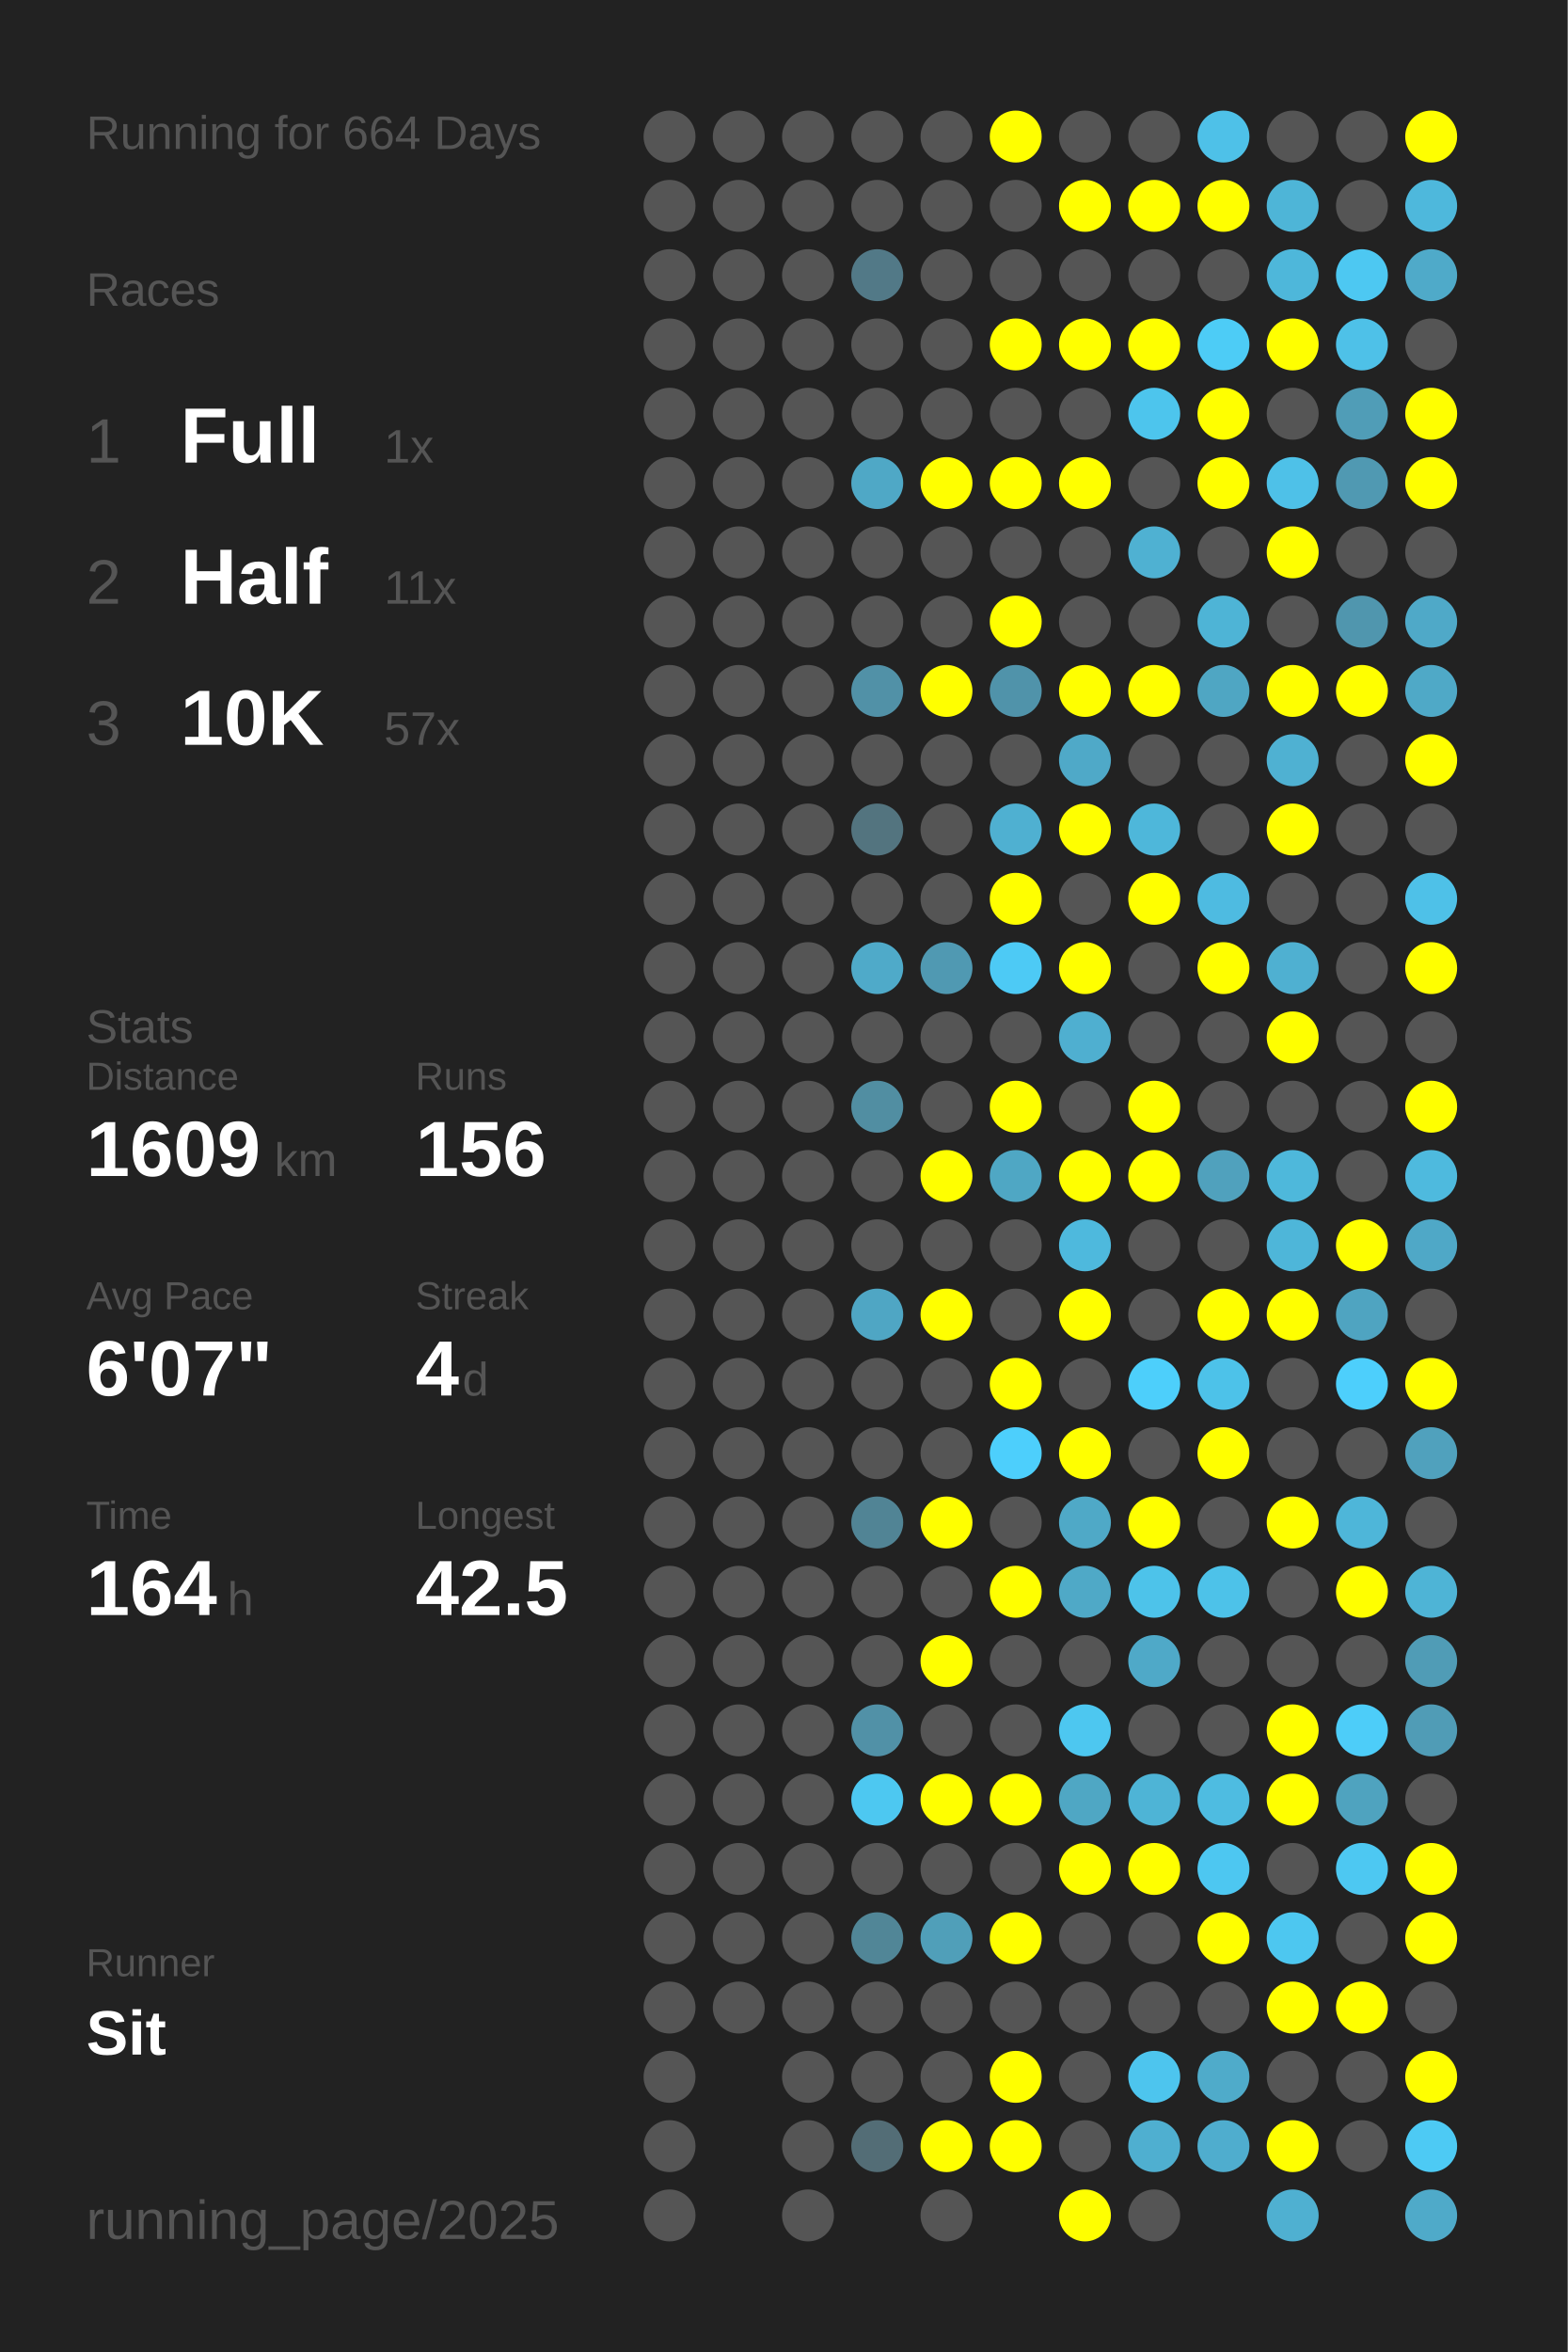
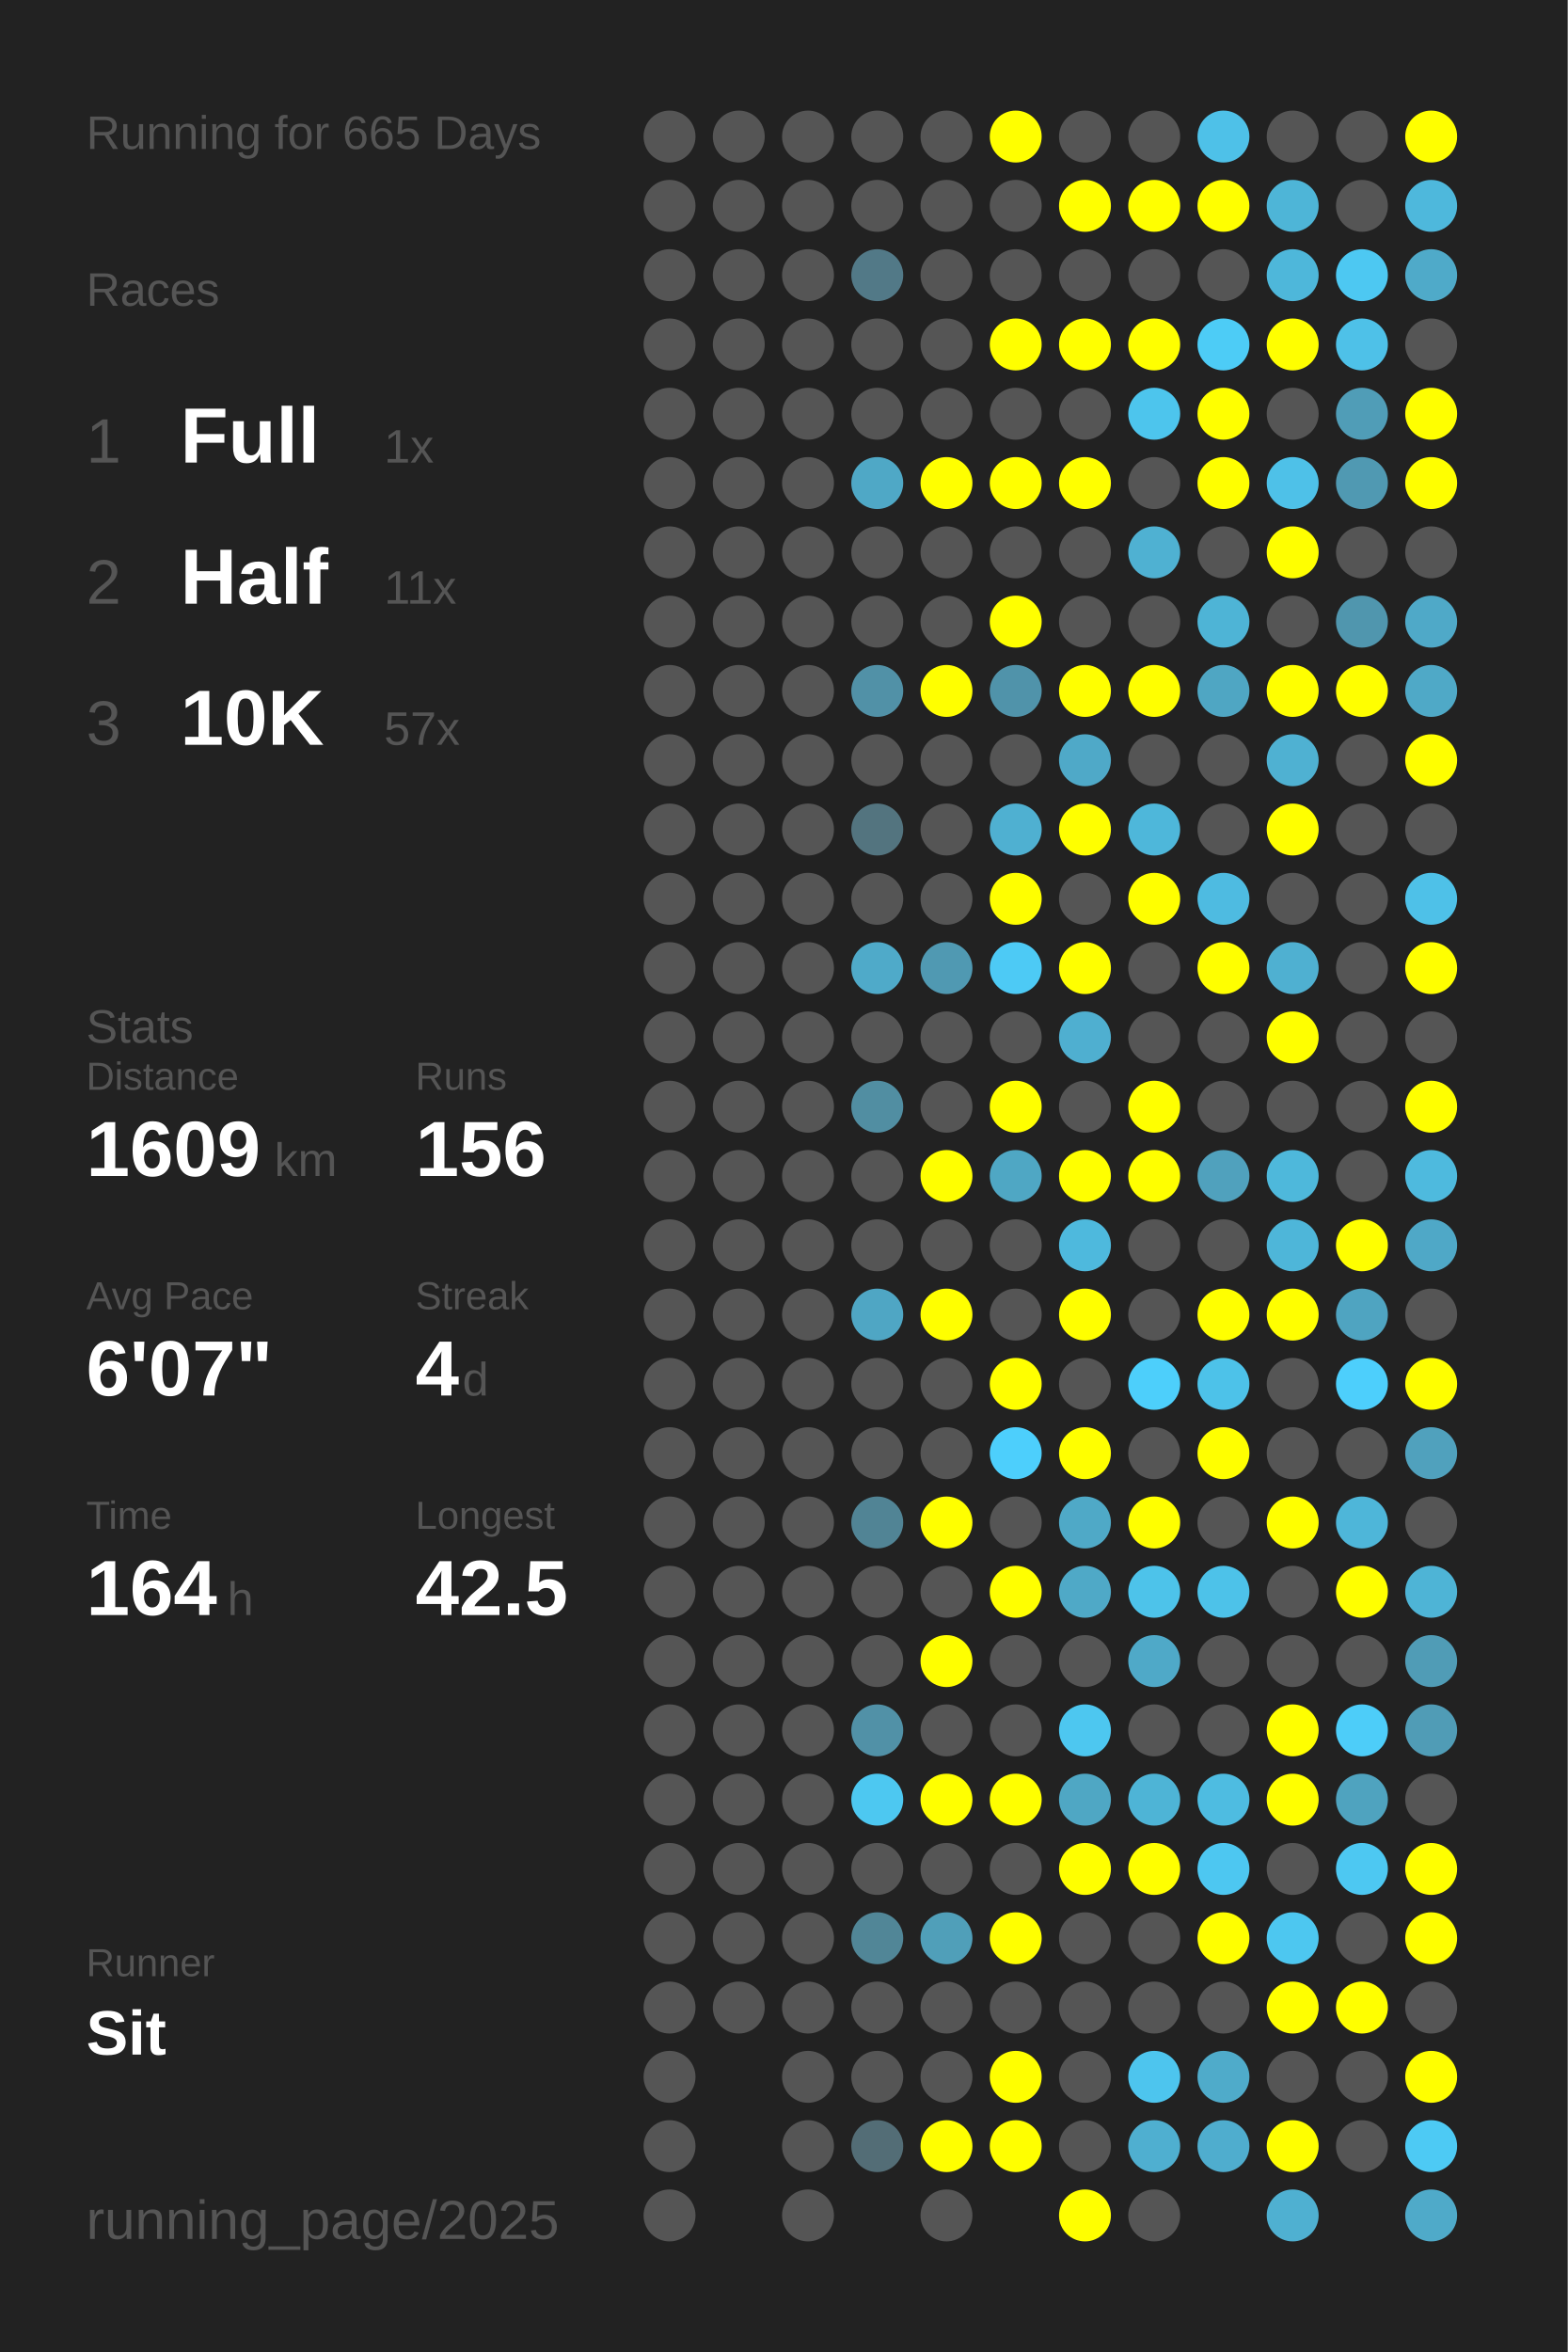
<svg xmlns="http://www.w3.org/2000/svg" baseProfile="full" height="300mm" version="1.1" viewBox="0,0,200,300" width="200mm">
  <defs />
  <rect fill="#222222" height="300" width="200" x="0" y="0" />
-   <text fill="#555555" style="font-size:6px; font-family:Arial;" x="11" y="19">Running for 664 Days</text>
+   <text fill="#555555" style="font-size:6px; font-family:Arial;" x="11" y="19">Running for 665 Days</text>
  <text fill="#555555" style="font-size:6px; font-family:Arial;" x="11" y="39">Races</text>
  <text fill="#555555" style="font-size:8px; font-family:Arial;" x="11" y="59">1</text>
  <text fill="#FFFFFF" style="font-size:10px; font-family:Arial; font-weight:bold;" x="23" y="59">Full</text>
  <text fill="#555555" style="font-size:6px; font-family:Arial;" x="49" y="59">1x</text>
  <text fill="#555555" style="font-size:8px; font-family:Arial;" x="11" y="77">2</text>
  <text fill="#FFFFFF" style="font-size:10px; font-family:Arial; font-weight:bold;" x="23" y="77">Half</text>
  <text fill="#555555" style="font-size:6px; font-family:Arial;" x="49" y="77">11x</text>
  <text fill="#555555" style="font-size:8px; font-family:Arial;" x="11" y="95">3</text>
  <text fill="#FFFFFF" style="font-size:10px; font-family:Arial; font-weight:bold;" x="23" y="95">10K</text>
  <text fill="#555555" style="font-size:6px; font-family:Arial;" x="49" y="95">57x</text>
  <text fill="#555555" style="font-size:6px; font-family:Arial;" x="11" y="133">Stats</text>
  <text fill="#555555" style="font-size:5px; font-family:Arial;" x="11" y="139">Distance</text>
  <text fill="#FFFFFF" style="font-size:10px; font-family:Arial; font-weight:bold;" x="11" y="150">1609</text>
  <text fill="#555555" style="font-size:6px; font-family:Arial;" x="35" y="150">km</text>
  <text fill="#555555" style="font-size:5px; font-family:Arial;" x="53" y="139">Runs</text>
  <text fill="#FFFFFF" style="font-size:10px; font-family:Arial; font-weight:bold;" x="53" y="150">156</text>
  <text fill="#555555" style="font-size:5px; font-family:Arial;" x="11" y="167">Avg Pace</text>
  <text fill="#FFFFFF" style="font-size:10px; font-family:Arial; font-weight:bold;" x="11" y="178">6'07"</text>
  <text fill="#555555" style="font-size:5px; font-family:Arial;" x="53" y="167">Streak</text>
  <text fill="#FFFFFF" style="font-size:10px; font-family:Arial; font-weight:bold;" x="53" y="178">4</text>
  <text fill="#555555" style="font-size:6px; font-family:Arial;" x="59" y="178">d</text>
  <text fill="#555555" style="font-size:5px; font-family:Arial;" x="11" y="195">Time</text>
  <text fill="#FFFFFF" style="font-size:10px; font-family:Arial; font-weight:bold;" x="11" y="206">164</text>
  <text fill="#555555" style="font-size:6px; font-family:Arial;" x="29" y="206">h</text>
  <text fill="#555555" style="font-size:5px; font-family:Arial;" x="53" y="195">Longest</text>
  <text fill="#FFFFFF" style="font-size:10px; font-family:Arial; font-weight:bold;" x="53" y="206">42.5</text>
  <text fill="#555555" style="font-size:5px; font-family:Arial;" x="11" y="252.065">Runner</text>
  <text fill="#FFFFFF" style="font-size:8px; font-family:Arial; font-weight:bold;" x="11" y="262.065">Sit</text>
  <text fill="#555555" style="font-size:7px; font-family:Arial;" x="11" y="285.581">running_page/2025</text>
  <circle cx="85.417" cy="17.419" fill="#555555" r="3.312" />
  <circle cx="85.417" cy="26.258" fill="#555555" r="3.312" />
  <circle cx="85.417" cy="35.097" fill="#555555" r="3.312" />
  <circle cx="85.417" cy="43.935" fill="#555555" r="3.312" />
  <circle cx="85.417" cy="52.774" fill="#555555" r="3.312" />
  <circle cx="85.417" cy="61.613" fill="#555555" r="3.312" />
  <circle cx="85.417" cy="70.452" fill="#555555" r="3.312" />
  <circle cx="85.417" cy="79.29" fill="#555555" r="3.312" />
  <circle cx="85.417" cy="88.129" fill="#555555" r="3.312" />
  <circle cx="85.417" cy="96.968" fill="#555555" r="3.312" />
  <circle cx="85.417" cy="105.806" fill="#555555" r="3.312" />
  <circle cx="85.417" cy="114.645" fill="#555555" r="3.312" />
  <circle cx="85.417" cy="123.484" fill="#555555" r="3.312" />
  <circle cx="85.417" cy="132.323" fill="#555555" r="3.312" />
  <circle cx="85.417" cy="141.161" fill="#555555" r="3.312" />
  <circle cx="85.417" cy="150" fill="#555555" r="3.312" />
  <circle cx="85.417" cy="158.839" fill="#555555" r="3.312" />
  <circle cx="85.417" cy="167.677" fill="#555555" r="3.312" />
  <circle cx="85.417" cy="176.516" fill="#555555" r="3.312" />
  <circle cx="85.417" cy="185.355" fill="#555555" r="3.312" />
  <circle cx="85.417" cy="194.194" fill="#555555" r="3.312" />
  <circle cx="85.417" cy="203.032" fill="#555555" r="3.312" />
  <circle cx="85.417" cy="211.871" fill="#555555" r="3.312" />
  <circle cx="85.417" cy="220.71" fill="#555555" r="3.312" />
  <circle cx="85.417" cy="229.548" fill="#555555" r="3.312" />
  <circle cx="85.417" cy="238.387" fill="#555555" r="3.312" />
  <circle cx="85.417" cy="247.226" fill="#555555" r="3.312" />
  <circle cx="85.417" cy="256.065" fill="#555555" r="3.312" />
  <circle cx="85.417" cy="264.903" fill="#555555" r="3.312" />
  <circle cx="85.417" cy="273.742" fill="#555555" r="3.312" />
  <circle cx="85.417" cy="282.581" fill="#555555" r="3.312" />
  <circle cx="94.25" cy="17.419" fill="#555555" r="3.312" />
  <circle cx="94.25" cy="26.258" fill="#555555" r="3.312" />
  <circle cx="94.25" cy="35.097" fill="#555555" r="3.312" />
  <circle cx="94.25" cy="43.935" fill="#555555" r="3.312" />
  <circle cx="94.25" cy="52.774" fill="#555555" r="3.312" />
  <circle cx="94.25" cy="61.613" fill="#555555" r="3.312" />
  <circle cx="94.25" cy="70.452" fill="#555555" r="3.312" />
  <circle cx="94.25" cy="79.29" fill="#555555" r="3.312" />
  <circle cx="94.25" cy="88.129" fill="#555555" r="3.312" />
  <circle cx="94.25" cy="96.968" fill="#555555" r="3.312" />
  <circle cx="94.25" cy="105.806" fill="#555555" r="3.312" />
  <circle cx="94.25" cy="114.645" fill="#555555" r="3.312" />
  <circle cx="94.25" cy="123.484" fill="#555555" r="3.312" />
  <circle cx="94.25" cy="132.323" fill="#555555" r="3.312" />
  <circle cx="94.25" cy="141.161" fill="#555555" r="3.312" />
  <circle cx="94.25" cy="150" fill="#555555" r="3.312" />
  <circle cx="94.25" cy="158.839" fill="#555555" r="3.312" />
  <circle cx="94.25" cy="167.677" fill="#555555" r="3.312" />
  <circle cx="94.25" cy="176.516" fill="#555555" r="3.312" />
  <circle cx="94.25" cy="185.355" fill="#555555" r="3.312" />
  <circle cx="94.25" cy="194.194" fill="#555555" r="3.312" />
  <circle cx="94.25" cy="203.032" fill="#555555" r="3.312" />
  <circle cx="94.25" cy="211.871" fill="#555555" r="3.312" />
  <circle cx="94.25" cy="220.71" fill="#555555" r="3.312" />
  <circle cx="94.25" cy="229.548" fill="#555555" r="3.312" />
  <circle cx="94.25" cy="238.387" fill="#555555" r="3.312" />
  <circle cx="94.25" cy="247.226" fill="#555555" r="3.312" />
  <circle cx="94.25" cy="256.065" fill="#555555" r="3.312" />
  <circle cx="103.083" cy="17.419" fill="#555555" r="3.312" />
  <circle cx="103.083" cy="26.258" fill="#555555" r="3.312" />
  <circle cx="103.083" cy="35.097" fill="#555555" r="3.312" />
  <circle cx="103.083" cy="43.935" fill="#555555" r="3.312" />
  <circle cx="103.083" cy="52.774" fill="#555555" r="3.312" />
  <circle cx="103.083" cy="61.613" fill="#555555" r="3.312" />
  <circle cx="103.083" cy="70.452" fill="#555555" r="3.312" />
  <circle cx="103.083" cy="79.29" fill="#555555" r="3.312" />
  <circle cx="103.083" cy="88.129" fill="#555555" r="3.312" />
  <circle cx="103.083" cy="96.968" fill="#555555" r="3.312" />
  <circle cx="103.083" cy="105.806" fill="#555555" r="3.312" />
  <circle cx="103.083" cy="114.645" fill="#555555" r="3.312" />
  <circle cx="103.083" cy="123.484" fill="#555555" r="3.312" />
  <circle cx="103.083" cy="132.323" fill="#555555" r="3.312" />
  <circle cx="103.083" cy="141.161" fill="#555555" r="3.312" />
  <circle cx="103.083" cy="150" fill="#555555" r="3.312" />
  <circle cx="103.083" cy="158.839" fill="#555555" r="3.312" />
  <circle cx="103.083" cy="167.677" fill="#555555" r="3.312" />
  <circle cx="103.083" cy="176.516" fill="#555555" r="3.312" />
  <circle cx="103.083" cy="185.355" fill="#555555" r="3.312" />
  <circle cx="103.083" cy="194.194" fill="#555555" r="3.312" />
  <circle cx="103.083" cy="203.032" fill="#555555" r="3.312" />
  <circle cx="103.083" cy="211.871" fill="#555555" r="3.312" />
  <circle cx="103.083" cy="220.71" fill="#555555" r="3.312" />
  <circle cx="103.083" cy="229.548" fill="#555555" r="3.312" />
  <circle cx="103.083" cy="238.387" fill="#555555" r="3.312" />
  <circle cx="103.083" cy="247.226" fill="#555555" r="3.312" />
  <circle cx="103.083" cy="256.065" fill="#555555" r="3.312" />
  <circle cx="103.083" cy="264.903" fill="#555555" r="3.312" />
  <circle cx="103.083" cy="273.742" fill="#555555" r="3.312" />
  <circle cx="103.083" cy="282.581" fill="#555555" r="3.312" />
  <circle cx="111.917" cy="17.419" fill="#555555" r="3.312" />
  <circle cx="111.917" cy="26.258" fill="#555555" r="3.312" />
  <circle cx="111.917" cy="35.097" fill="#527987" r="3.312" />
  <circle cx="111.917" cy="43.935" fill="#555555" r="3.312" />
  <circle cx="111.917" cy="52.774" fill="#555555" r="3.312" />
  <circle cx="111.917" cy="61.613" fill="#4fa8c6" r="3.312" />
  <circle cx="111.917" cy="70.452" fill="#555555" r="3.312" />
  <circle cx="111.917" cy="79.29" fill="#555555" r="3.312" />
  <circle cx="111.917" cy="88.129" fill="#5191a7" r="3.312" />
  <circle cx="111.917" cy="96.968" fill="#555555" r="3.312" />
  <circle cx="111.917" cy="105.806" fill="#53747f" r="3.312" />
  <circle cx="111.917" cy="114.645" fill="#555555" r="3.312" />
  <circle cx="111.917" cy="123.484" fill="#4faac9" r="3.312" />
  <circle cx="111.917" cy="132.323" fill="#555555" r="3.312" />
  <circle cx="111.917" cy="141.161" fill="#518ea2" r="3.312" />
  <circle cx="111.917" cy="150" fill="#555555" r="3.312" />
  <circle cx="111.917" cy="158.839" fill="#555555" r="3.312" />
  <circle cx="111.917" cy="167.677" fill="#4fa6c4" r="3.312" />
  <circle cx="111.917" cy="176.516" fill="#555555" r="3.312" />
  <circle cx="111.917" cy="185.355" fill="#555555" r="3.312" />
  <circle cx="111.917" cy="194.194" fill="#518495" r="3.312" />
  <circle cx="111.917" cy="203.032" fill="#555555" r="3.312" />
  <circle cx="111.917" cy="211.871" fill="#555555" r="3.312" />
  <circle cx="111.917" cy="220.71" fill="#5191a7" r="3.312" />
  <circle cx="111.917" cy="229.548" fill="#4dc8f1" r="3.312" />
  <circle cx="111.917" cy="238.387" fill="#555555" r="3.312" />
  <circle cx="111.917" cy="247.226" fill="#518697" r="3.312" />
  <circle cx="111.917" cy="256.065" fill="#555555" r="3.312" />
  <circle cx="111.917" cy="264.903" fill="#555555" r="3.312" />
  <circle cx="111.917" cy="273.742" fill="#536d76" r="3.312" />
  <circle cx="120.75" cy="17.419" fill="#555555" r="3.312" />
  <circle cx="120.75" cy="26.258" fill="#555555" r="3.312" />
  <circle cx="120.75" cy="35.097" fill="#555555" r="3.312" />
  <circle cx="120.75" cy="43.935" fill="#555555" r="3.312" />
  <circle cx="120.75" cy="52.774" fill="#555555" r="3.312" />
  <circle cx="120.75" cy="61.613" fill="#FFFF00" r="3.312" />
  <circle cx="120.75" cy="70.452" fill="#555555" r="3.312" />
  <circle cx="120.75" cy="79.29" fill="#555555" r="3.312" />
  <circle cx="120.75" cy="88.129" fill="#FFFF00" r="3.312" />
  <circle cx="120.75" cy="96.968" fill="#555555" r="3.312" />
  <circle cx="120.75" cy="105.806" fill="#555555" r="3.312" />
  <circle cx="120.75" cy="114.645" fill="#555555" r="3.312" />
  <circle cx="120.75" cy="123.484" fill="#5099b2" r="3.312" />
  <circle cx="120.75" cy="132.323" fill="#555555" r="3.312" />
  <circle cx="120.75" cy="141.161" fill="#555555" r="3.312" />
  <circle cx="120.75" cy="150" fill="#FFFF00" r="3.312" />
  <circle cx="120.75" cy="158.839" fill="#555555" r="3.312" />
  <circle cx="120.75" cy="167.677" fill="#FFFF00" r="3.312" />
  <circle cx="120.75" cy="176.516" fill="#555555" r="3.312" />
  <circle cx="120.75" cy="185.355" fill="#555555" r="3.312" />
  <circle cx="120.75" cy="194.194" fill="#FFFF00" r="3.312" />
  <circle cx="120.75" cy="203.032" fill="#555555" r="3.312" />
  <circle cx="120.75" cy="211.871" fill="#FFFF00" r="3.312" />
  <circle cx="120.75" cy="220.71" fill="#555555" r="3.312" />
  <circle cx="120.75" cy="229.548" fill="#FFFF00" r="3.312" />
  <circle cx="120.75" cy="238.387" fill="#555555" r="3.312" />
  <circle cx="120.75" cy="247.226" fill="#509fb9" r="3.312" />
  <circle cx="120.75" cy="256.065" fill="#555555" r="3.312" />
  <circle cx="120.75" cy="264.903" fill="#555555" r="3.312" />
  <circle cx="120.75" cy="273.742" fill="#FFFF00" r="3.312" />
  <circle cx="120.75" cy="282.581" fill="#555555" r="3.312" />
  <circle cx="129.583" cy="17.419" fill="#FFFF00" r="3.312" />
  <circle cx="129.583" cy="26.258" fill="#555555" r="3.312" />
  <circle cx="129.583" cy="35.097" fill="#555555" r="3.312" />
  <circle cx="129.583" cy="43.935" fill="#FFFF00" r="3.312" />
  <circle cx="129.583" cy="52.774" fill="#555555" r="3.312" />
  <circle cx="129.583" cy="61.613" fill="#FFFF00" r="3.312" />
  <circle cx="129.583" cy="70.452" fill="#555555" r="3.312" />
  <circle cx="129.583" cy="79.29" fill="#FFFF00" r="3.312" />
  <circle cx="129.583" cy="88.129" fill="#5093aa" r="3.312" />
  <circle cx="129.583" cy="96.968" fill="#555555" r="3.312" />
  <circle cx="129.583" cy="105.806" fill="#4fb0d1" r="3.312" />
  <circle cx="129.583" cy="114.645" fill="#FFFF00" r="3.312" />
  <circle cx="129.583" cy="123.484" fill="#4dcaf5" r="3.312" />
  <circle cx="129.583" cy="132.323" fill="#555555" r="3.312" />
  <circle cx="129.583" cy="141.161" fill="#FFFF00" r="3.312" />
  <circle cx="129.583" cy="150" fill="#4fa7c4" r="3.312" />
  <circle cx="129.583" cy="158.839" fill="#555555" r="3.312" />
  <circle cx="129.583" cy="167.677" fill="#555555" r="3.312" />
  <circle cx="129.583" cy="176.516" fill="#FFFF00" r="3.312" />
  <circle cx="129.583" cy="185.355" fill="#4dcffc" r="3.312" />
  <circle cx="129.583" cy="194.194" fill="#555555" r="3.312" />
  <circle cx="129.583" cy="203.032" fill="#FFFF00" r="3.312" />
  <circle cx="129.583" cy="211.871" fill="#555555" r="3.312" />
  <circle cx="129.583" cy="220.71" fill="#555555" r="3.312" />
  <circle cx="129.583" cy="229.548" fill="#FFFF00" r="3.312" />
  <circle cx="129.583" cy="238.387" fill="#555555" r="3.312" />
  <circle cx="129.583" cy="247.226" fill="#FFFF00" r="3.312" />
  <circle cx="129.583" cy="256.065" fill="#555555" r="3.312" />
  <circle cx="129.583" cy="264.903" fill="#FFFF00" r="3.312" />
  <circle cx="129.583" cy="273.742" fill="#FFFF00" r="3.312" />
  <circle cx="138.417" cy="17.419" fill="#555555" r="3.312" />
  <circle cx="138.417" cy="26.258" fill="#FFFF00" r="3.312" />
  <circle cx="138.417" cy="35.097" fill="#555555" r="3.312" />
  <circle cx="138.417" cy="43.935" fill="#FFFF00" r="3.312" />
  <circle cx="138.417" cy="52.774" fill="#555555" r="3.312" />
  <circle cx="138.417" cy="61.613" fill="#FFFF00" r="3.312" />
  <circle cx="138.417" cy="70.452" fill="#555555" r="3.312" />
  <circle cx="138.417" cy="79.29" fill="#555555" r="3.312" />
  <circle cx="138.417" cy="88.129" fill="#FFFF00" r="3.312" />
  <circle cx="138.417" cy="96.968" fill="#4fa9c8" r="3.312" />
  <circle cx="138.417" cy="105.806" fill="#FFFF00" r="3.312" />
  <circle cx="138.417" cy="114.645" fill="#555555" r="3.312" />
  <circle cx="138.417" cy="123.484" fill="#FFFF00" r="3.312" />
  <circle cx="138.417" cy="132.323" fill="#4fafd0" r="3.312" />
  <circle cx="138.417" cy="141.161" fill="#555555" r="3.312" />
  <circle cx="138.417" cy="150" fill="#FFFF00" r="3.312" />
  <circle cx="138.417" cy="158.839" fill="#4eb9dd" r="3.312" />
  <circle cx="138.417" cy="167.677" fill="#FFFF00" r="3.312" />
  <circle cx="138.417" cy="176.516" fill="#555555" r="3.312" />
  <circle cx="138.417" cy="185.355" fill="#FFFF00" r="3.312" />
  <circle cx="138.417" cy="194.194" fill="#4fa9c7" r="3.312" />
  <circle cx="138.417" cy="203.032" fill="#4fa9c7" r="3.312" />
  <circle cx="138.417" cy="211.871" fill="#555555" r="3.312" />
  <circle cx="138.417" cy="220.71" fill="#4dc7f0" r="3.312" />
  <circle cx="138.417" cy="229.548" fill="#4fa7c4" r="3.312" />
  <circle cx="138.417" cy="238.387" fill="#FFFF00" r="3.312" />
  <circle cx="138.417" cy="247.226" fill="#555555" r="3.312" />
  <circle cx="138.417" cy="256.065" fill="#555555" r="3.312" />
  <circle cx="138.417" cy="264.903" fill="#555555" r="3.312" />
  <circle cx="138.417" cy="273.742" fill="#555555" r="3.312" />
  <circle cx="138.417" cy="282.581" fill="#FFFF00" r="3.312" />
  <circle cx="147.25" cy="17.419" fill="#555555" r="3.312" />
  <circle cx="147.25" cy="26.258" fill="#FFFF00" r="3.312" />
  <circle cx="147.25" cy="35.097" fill="#555555" r="3.312" />
  <circle cx="147.25" cy="43.935" fill="#FFFF00" r="3.312" />
  <circle cx="147.25" cy="52.774" fill="#4dc5ed" r="3.312" />
  <circle cx="147.25" cy="61.613" fill="#555555" r="3.312" />
  <circle cx="147.25" cy="70.452" fill="#4fb1d2" r="3.312" />
  <circle cx="147.25" cy="79.29" fill="#555555" r="3.312" />
  <circle cx="147.25" cy="88.129" fill="#FFFF00" r="3.312" />
  <circle cx="147.25" cy="96.968" fill="#555555" r="3.312" />
  <circle cx="147.25" cy="105.806" fill="#4eb7da" r="3.312" />
  <circle cx="147.25" cy="114.645" fill="#FFFF00" r="3.312" />
  <circle cx="147.25" cy="123.484" fill="#555555" r="3.312" />
  <circle cx="147.25" cy="132.323" fill="#555555" r="3.312" />
  <circle cx="147.25" cy="141.161" fill="#FFFF00" r="3.312" />
  <circle cx="147.25" cy="150" fill="#FFFF00" r="3.312" />
  <circle cx="147.25" cy="158.839" fill="#555555" r="3.312" />
  <circle cx="147.25" cy="167.677" fill="#555555" r="3.312" />
  <circle cx="147.25" cy="176.516" fill="#4dcffb" r="3.312" />
  <circle cx="147.25" cy="185.355" fill="#555555" r="3.312" />
  <circle cx="147.25" cy="194.194" fill="#FFFF00" r="3.312" />
  <circle cx="147.25" cy="203.032" fill="#4dc3ea" r="3.312" />
  <circle cx="147.25" cy="211.871" fill="#4fa9c8" r="3.312" />
  <circle cx="147.25" cy="220.71" fill="#555555" r="3.312" />
  <circle cx="147.25" cy="229.548" fill="#4eb4d6" r="3.312" />
  <circle cx="147.25" cy="238.387" fill="#FFFF00" r="3.312" />
  <circle cx="147.25" cy="247.226" fill="#555555" r="3.312" />
  <circle cx="147.25" cy="256.065" fill="#555555" r="3.312" />
  <circle cx="147.25" cy="264.903" fill="#4dc5ee" r="3.312" />
  <circle cx="147.25" cy="273.742" fill="#4fafd0" r="3.312" />
  <circle cx="147.25" cy="282.581" fill="#555555" r="3.312" />
  <circle cx="156.083" cy="17.419" fill="#4ec1e8" r="3.312" />
  <circle cx="156.083" cy="26.258" fill="#FFFF00" r="3.312" />
  <circle cx="156.083" cy="35.097" fill="#555555" r="3.312" />
  <circle cx="156.083" cy="43.935" fill="#4dccf6" r="3.312" />
  <circle cx="156.083" cy="52.774" fill="#FFFF00" r="3.312" />
  <circle cx="156.083" cy="61.613" fill="#FFFF00" r="3.312" />
  <circle cx="156.083" cy="70.452" fill="#555555" r="3.312" />
  <circle cx="156.083" cy="79.29" fill="#4eb4d6" r="3.312" />
  <circle cx="156.083" cy="88.129" fill="#4fa6c3" r="3.312" />
  <circle cx="156.083" cy="96.968" fill="#555555" r="3.312" />
  <circle cx="156.083" cy="105.806" fill="#555555" r="3.312" />
  <circle cx="156.083" cy="114.645" fill="#4ebbe1" r="3.312" />
  <circle cx="156.083" cy="123.484" fill="#FFFF00" r="3.312" />
  <circle cx="156.083" cy="132.323" fill="#555555" r="3.312" />
  <circle cx="156.083" cy="141.161" fill="#555555" r="3.312" />
  <circle cx="156.083" cy="150" fill="#50a1bd" r="3.312" />
  <circle cx="156.083" cy="158.839" fill="#555555" r="3.312" />
  <circle cx="156.083" cy="167.677" fill="#FFFF00" r="3.312" />
  <circle cx="156.083" cy="176.516" fill="#4dc2e9" r="3.312" />
  <circle cx="156.083" cy="185.355" fill="#FFFF00" r="3.312" />
  <circle cx="156.083" cy="194.194" fill="#555555" r="3.312" />
  <circle cx="156.083" cy="203.032" fill="#4dc2e9" r="3.312" />
  <circle cx="156.083" cy="211.871" fill="#555555" r="3.312" />
  <circle cx="156.083" cy="220.71" fill="#555555" r="3.312" />
  <circle cx="156.083" cy="229.548" fill="#4ebce1" r="3.312" />
  <circle cx="156.083" cy="238.387" fill="#4dc7f1" r="3.312" />
  <circle cx="156.083" cy="247.226" fill="#FFFF00" r="3.312" />
  <circle cx="156.083" cy="256.065" fill="#555555" r="3.312" />
  <circle cx="156.083" cy="264.903" fill="#4fabca" r="3.312" />
  <circle cx="156.083" cy="273.742" fill="#4fadce" r="3.312" />
  <circle cx="164.917" cy="17.419" fill="#555555" r="3.312" />
  <circle cx="164.917" cy="26.258" fill="#4eb5d7" r="3.312" />
  <circle cx="164.917" cy="35.097" fill="#4eb7da" r="3.312" />
  <circle cx="164.917" cy="43.935" fill="#FFFF00" r="3.312" />
  <circle cx="164.917" cy="52.774" fill="#555555" r="3.312" />
  <circle cx="164.917" cy="61.613" fill="#4ec1e8" r="3.312" />
  <circle cx="164.917" cy="70.452" fill="#FFFF00" r="3.312" />
  <circle cx="164.917" cy="79.29" fill="#555555" r="3.312" />
  <circle cx="164.917" cy="88.129" fill="#FFFF00" r="3.312" />
  <circle cx="164.917" cy="96.968" fill="#4fb1d2" r="3.312" />
  <circle cx="164.917" cy="105.806" fill="#FFFF00" r="3.312" />
  <circle cx="164.917" cy="114.645" fill="#555555" r="3.312" />
  <circle cx="164.917" cy="123.484" fill="#4fb0d1" r="3.312" />
  <circle cx="164.917" cy="132.323" fill="#FFFF00" r="3.312" />
  <circle cx="164.917" cy="141.161" fill="#555555" r="3.312" />
  <circle cx="164.917" cy="150" fill="#4eb8db" r="3.312" />
  <circle cx="164.917" cy="158.839" fill="#4eb6d9" r="3.312" />
  <circle cx="164.917" cy="167.677" fill="#FFFF00" r="3.312" />
  <circle cx="164.917" cy="176.516" fill="#555555" r="3.312" />
  <circle cx="164.917" cy="185.355" fill="#555555" r="3.312" />
  <circle cx="164.917" cy="194.194" fill="#FFFF00" r="3.312" />
  <circle cx="164.917" cy="203.032" fill="#555555" r="3.312" />
  <circle cx="164.917" cy="211.871" fill="#555555" r="3.312" />
  <circle cx="164.917" cy="220.71" fill="#FFFF00" r="3.312" />
  <circle cx="164.917" cy="229.548" fill="#FFFF00" r="3.312" />
  <circle cx="164.917" cy="238.387" fill="#555555" r="3.312" />
  <circle cx="164.917" cy="247.226" fill="#4dc7f0" r="3.312" />
  <circle cx="164.917" cy="256.065" fill="#FFFF00" r="3.312" />
  <circle cx="164.917" cy="264.903" fill="#555555" r="3.312" />
  <circle cx="164.917" cy="273.742" fill="#FFFF00" r="3.312" />
  <circle cx="164.917" cy="282.581" fill="#4fb0d1" r="3.312" />
  <circle cx="173.75" cy="17.419" fill="#555555" r="3.312" />
  <circle cx="173.75" cy="26.258" fill="#555555" r="3.312" />
  <circle cx="173.75" cy="35.097" fill="#4dc8f2" r="3.312" />
  <circle cx="173.75" cy="43.935" fill="#4ec1e8" r="3.312" />
  <circle cx="173.75" cy="52.774" fill="#509db7" r="3.312" />
  <circle cx="173.75" cy="61.613" fill="#5099b2" r="3.312" />
  <circle cx="173.75" cy="70.452" fill="#555555" r="3.312" />
  <circle cx="173.75" cy="79.29" fill="#5096ae" r="3.312" />
  <circle cx="173.75" cy="88.129" fill="#FFFF00" r="3.312" />
  <circle cx="173.75" cy="96.968" fill="#555555" r="3.312" />
  <circle cx="173.75" cy="105.806" fill="#555555" r="3.312" />
  <circle cx="173.75" cy="114.645" fill="#555555" r="3.312" />
  <circle cx="173.75" cy="123.484" fill="#555555" r="3.312" />
  <circle cx="173.75" cy="132.323" fill="#555555" r="3.312" />
  <circle cx="173.75" cy="141.161" fill="#555555" r="3.312" />
  <circle cx="173.75" cy="150" fill="#555555" r="3.312" />
  <circle cx="173.75" cy="158.839" fill="#FFFF00" r="3.312" />
  <circle cx="173.75" cy="167.677" fill="#4fa4c1" r="3.312" />
  <circle cx="173.75" cy="176.516" fill="#4dcffc" r="3.312" />
  <circle cx="173.75" cy="185.355" fill="#555555" r="3.312" />
  <circle cx="173.75" cy="194.194" fill="#4eb6d9" r="3.312" />
  <circle cx="173.75" cy="203.032" fill="#FFFF00" r="3.312" />
  <circle cx="173.75" cy="211.871" fill="#555555" r="3.312" />
  <circle cx="173.75" cy="220.71" fill="#4dcdf9" r="3.312" />
  <circle cx="173.75" cy="229.548" fill="#4fa3bf" r="3.312" />
  <circle cx="173.75" cy="238.387" fill="#4dc8f2" r="3.312" />
  <circle cx="173.75" cy="247.226" fill="#555555" r="3.312" />
  <circle cx="173.75" cy="256.065" fill="#FFFF00" r="3.312" />
  <circle cx="173.75" cy="264.903" fill="#555555" r="3.312" />
  <circle cx="173.75" cy="273.742" fill="#555555" r="3.312" />
  <circle cx="182.583" cy="17.419" fill="#FFFF00" r="3.312" />
  <circle cx="182.583" cy="26.258" fill="#4eb8dc" r="3.312" />
  <circle cx="182.583" cy="35.097" fill="#4faac9" r="3.312" />
  <circle cx="182.583" cy="43.935" fill="#555555" r="3.312" />
  <circle cx="182.583" cy="52.774" fill="#FFFF00" r="3.312" />
  <circle cx="182.583" cy="61.613" fill="#FFFF00" r="3.312" />
  <circle cx="182.583" cy="70.452" fill="#555555" r="3.312" />
  <circle cx="182.583" cy="79.29" fill="#4fa9c8" r="3.312" />
  <circle cx="182.583" cy="88.129" fill="#4fa9c7" r="3.312" />
  <circle cx="182.583" cy="96.968" fill="#FFFF00" r="3.312" />
  <circle cx="182.583" cy="105.806" fill="#555555" r="3.312" />
  <circle cx="182.583" cy="114.645" fill="#4ec1e8" r="3.312" />
  <circle cx="182.583" cy="123.484" fill="#FFFF00" r="3.312" />
  <circle cx="182.583" cy="132.323" fill="#555555" r="3.312" />
  <circle cx="182.583" cy="141.161" fill="#FFFF00" r="3.312" />
  <circle cx="182.583" cy="150" fill="#4ebade" r="3.312" />
  <circle cx="182.583" cy="158.839" fill="#4fa8c7" r="3.312" />
  <circle cx="182.583" cy="167.677" fill="#555555" r="3.312" />
  <circle cx="182.583" cy="176.516" fill="#FFFF00" r="3.312" />
  <circle cx="182.583" cy="185.355" fill="#50a1bd" r="3.312" />
  <circle cx="182.583" cy="194.194" fill="#555555" r="3.312" />
  <circle cx="182.583" cy="203.032" fill="#4eb4d6" r="3.312" />
  <circle cx="182.583" cy="211.871" fill="#509cb6" r="3.312" />
  <circle cx="182.583" cy="220.71" fill="#509cb6" r="3.312" />
  <circle cx="182.583" cy="229.548" fill="#555555" r="3.312" />
  <circle cx="182.583" cy="238.387" fill="#FFFF00" r="3.312" />
  <circle cx="182.583" cy="247.226" fill="#FFFF00" r="3.312" />
  <circle cx="182.583" cy="256.065" fill="#555555" r="3.312" />
  <circle cx="182.583" cy="264.903" fill="#FFFF00" r="3.312" />
  <circle cx="182.583" cy="273.742" fill="#4dcaf4" r="3.312" />
  <circle cx="182.583" cy="282.581" fill="#4faac9" r="3.312" />
</svg>
